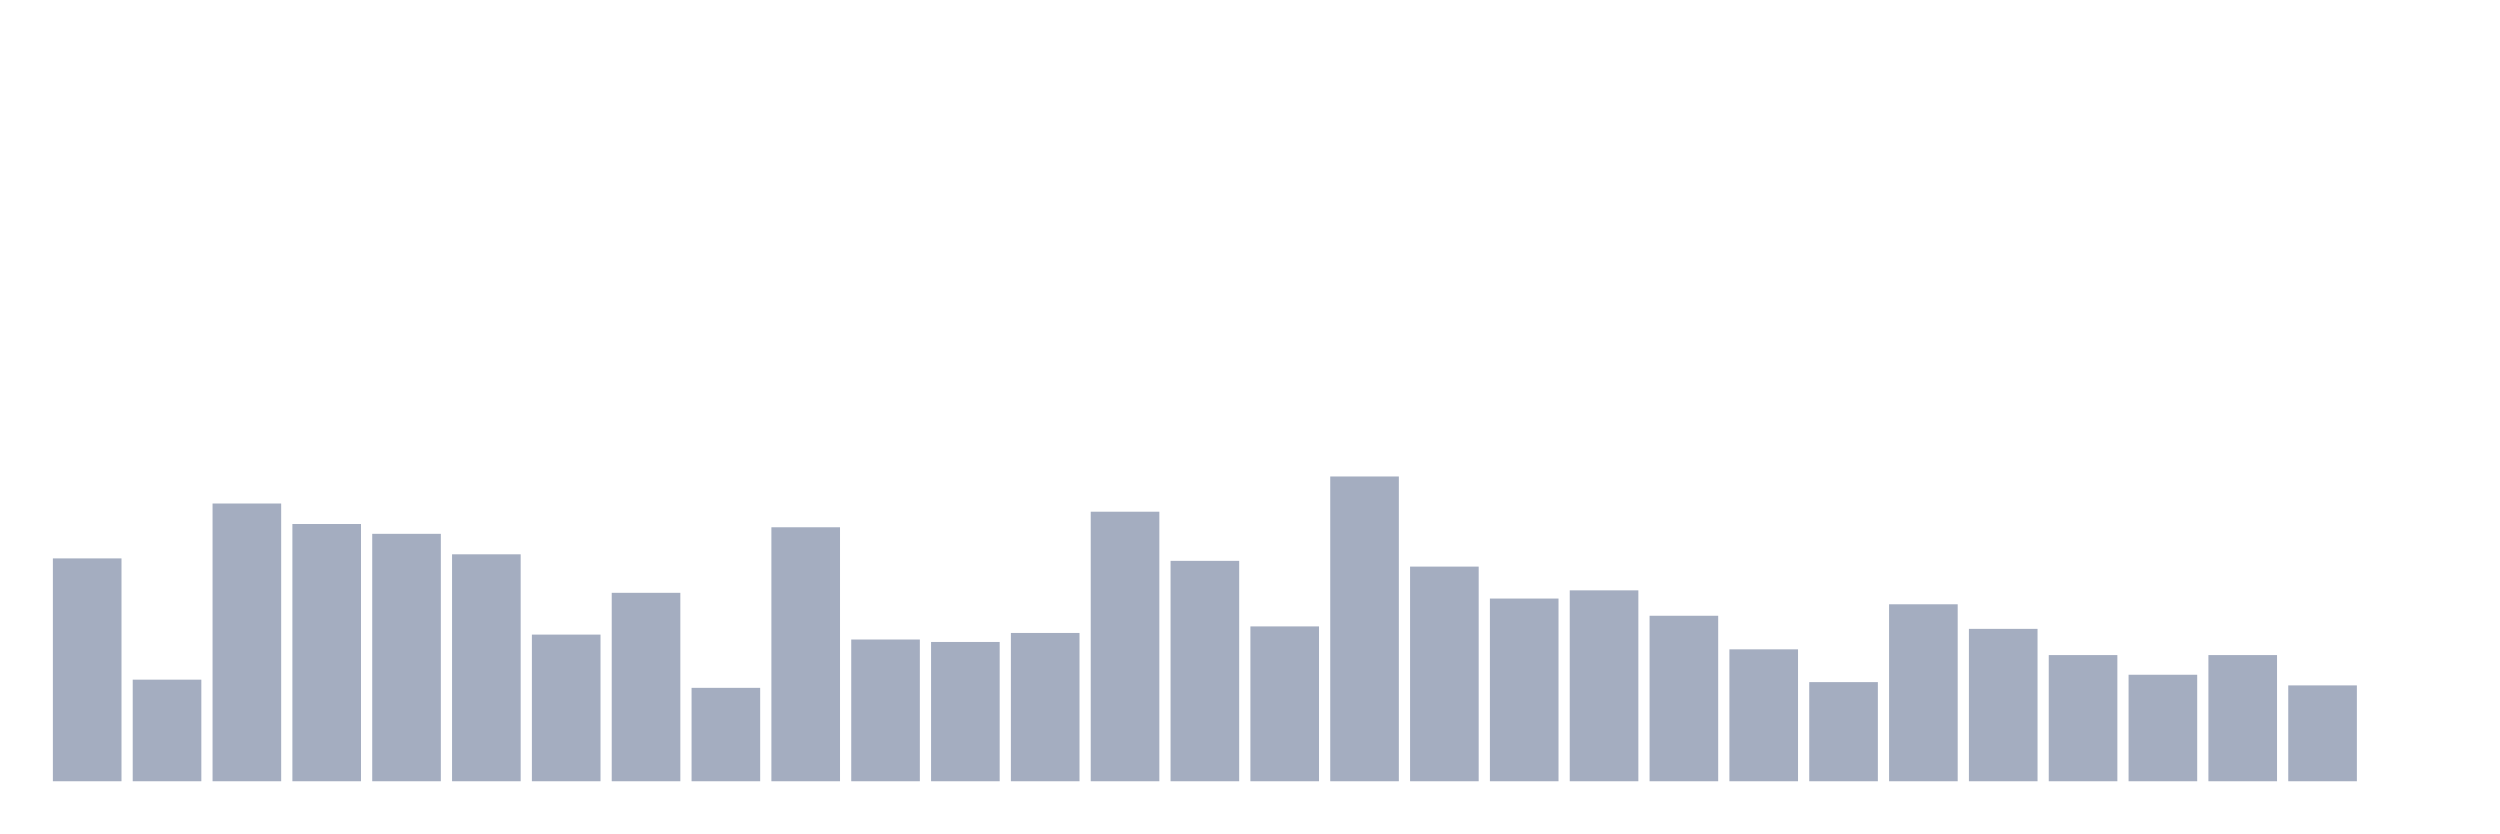
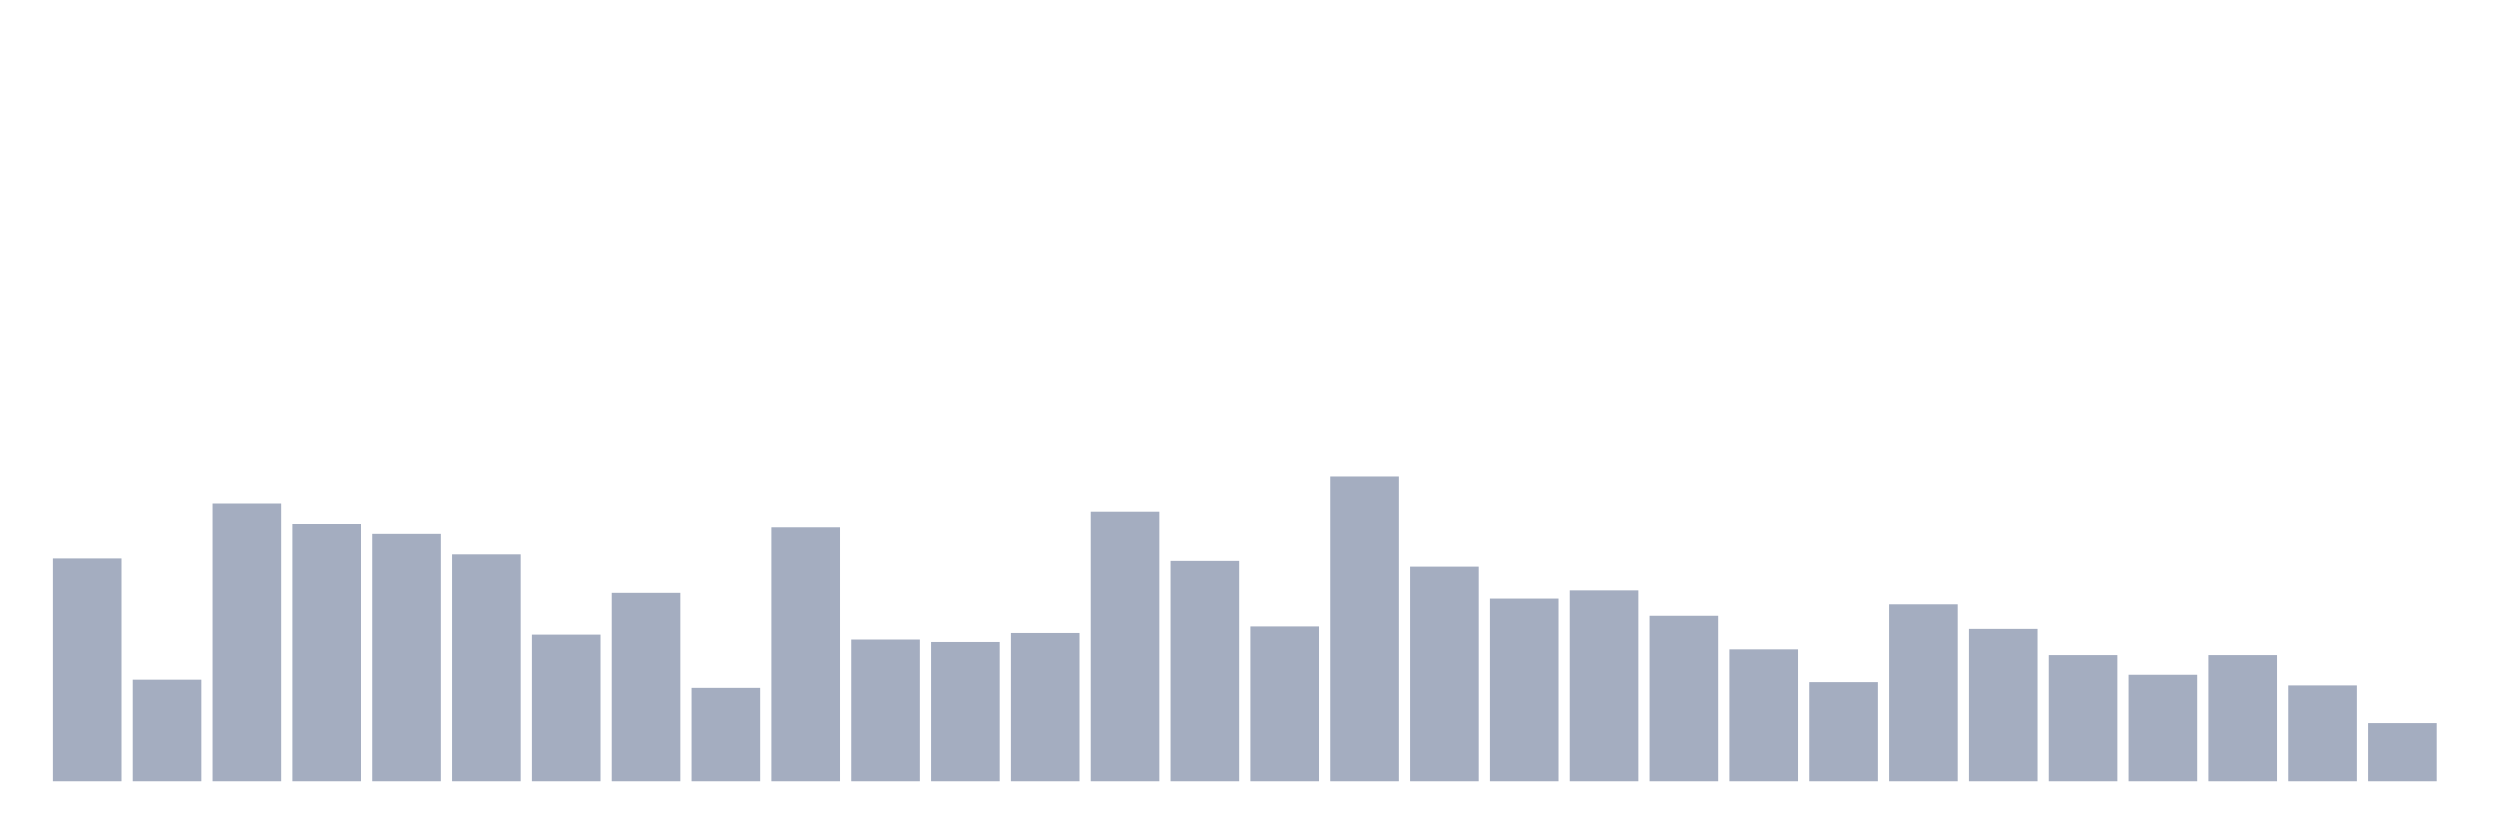
<svg xmlns="http://www.w3.org/2000/svg" viewBox="0 0 480 160">
  <g transform="translate(10,10)">
    <rect class="bar" x="0.153" width="13.175" y="97.213" height="42.787" fill="rgb(164,173,192)" />
    <rect class="bar" x="15.482" width="13.175" y="120.494" height="19.506" fill="rgb(164,173,192)" />
    <rect class="bar" x="30.81" width="13.175" y="86.674" height="53.326" fill="rgb(164,173,192)" />
    <rect class="bar" x="46.138" width="13.175" y="90.607" height="49.393" fill="rgb(164,173,192)" />
    <rect class="bar" x="61.466" width="13.175" y="92.494" height="47.506" fill="rgb(164,173,192)" />
    <rect class="bar" x="76.794" width="13.175" y="96.427" height="43.573" fill="rgb(164,173,192)" />
    <rect class="bar" x="92.123" width="13.175" y="111.843" height="28.157" fill="rgb(164,173,192)" />
    <rect class="bar" x="107.451" width="13.175" y="103.82" height="36.18" fill="rgb(164,173,192)" />
    <rect class="bar" x="122.779" width="13.175" y="122.067" height="17.933" fill="rgb(164,173,192)" />
    <rect class="bar" x="138.107" width="13.175" y="91.236" height="48.764" fill="rgb(164,173,192)" />
    <rect class="bar" x="153.436" width="13.175" y="112.787" height="27.213" fill="rgb(164,173,192)" />
    <rect class="bar" x="168.764" width="13.175" y="113.258" height="26.742" fill="rgb(164,173,192)" />
    <rect class="bar" x="184.092" width="13.175" y="111.528" height="28.472" fill="rgb(164,173,192)" />
    <rect class="bar" x="199.42" width="13.175" y="88.247" height="51.753" fill="rgb(164,173,192)" />
    <rect class="bar" x="214.748" width="13.175" y="97.685" height="42.315" fill="rgb(164,173,192)" />
    <rect class="bar" x="230.077" width="13.175" y="110.27" height="29.73" fill="rgb(164,173,192)" />
    <rect class="bar" x="245.405" width="13.175" y="81.483" height="58.517" fill="rgb(164,173,192)" />
    <rect class="bar" x="260.733" width="13.175" y="98.787" height="41.213" fill="rgb(164,173,192)" />
    <rect class="bar" x="276.061" width="13.175" y="104.921" height="35.079" fill="rgb(164,173,192)" />
    <rect class="bar" x="291.39" width="13.175" y="103.348" height="36.652" fill="rgb(164,173,192)" />
    <rect class="bar" x="306.718" width="13.175" y="108.225" height="31.775" fill="rgb(164,173,192)" />
    <rect class="bar" x="322.046" width="13.175" y="114.674" height="25.326" fill="rgb(164,173,192)" />
    <rect class="bar" x="337.374" width="13.175" y="120.966" height="19.034" fill="rgb(164,173,192)" />
    <rect class="bar" x="352.702" width="13.175" y="106.022" height="33.978" fill="rgb(164,173,192)" />
    <rect class="bar" x="368.031" width="13.175" y="110.742" height="29.258" fill="rgb(164,173,192)" />
    <rect class="bar" x="383.359" width="13.175" y="115.775" height="24.225" fill="rgb(164,173,192)" />
    <rect class="bar" x="398.687" width="13.175" y="119.551" height="20.449" fill="rgb(164,173,192)" />
    <rect class="bar" x="414.015" width="13.175" y="115.775" height="24.225" fill="rgb(164,173,192)" />
    <rect class="bar" x="429.344" width="13.175" y="121.596" height="18.404" fill="rgb(164,173,192)" />
-     <rect class="bar" x="444.672" width="13.175" y="140" height="0" fill="rgb(164,173,192)" />
+     <rect class="bar" x="444.672" width="13.175" y="128.831" height="11.169" fill="rgb(164,173,192)" />
  </g>
</svg>
